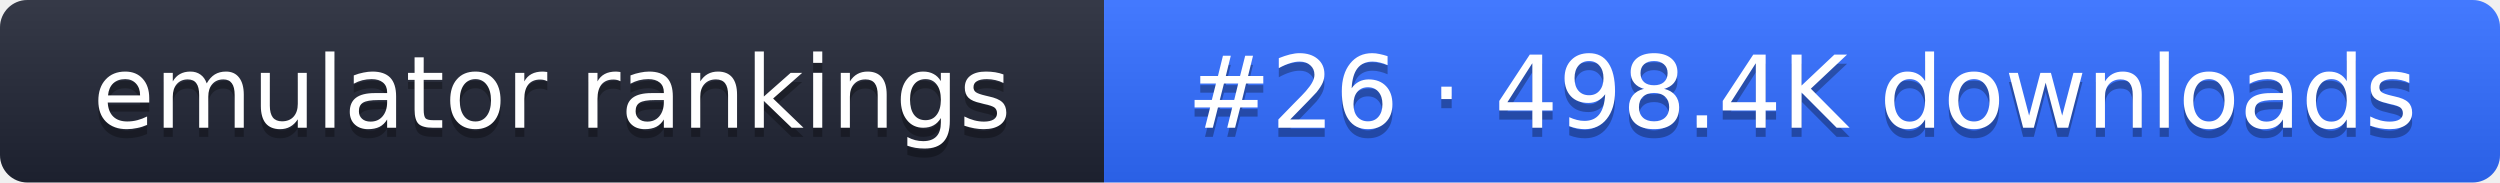
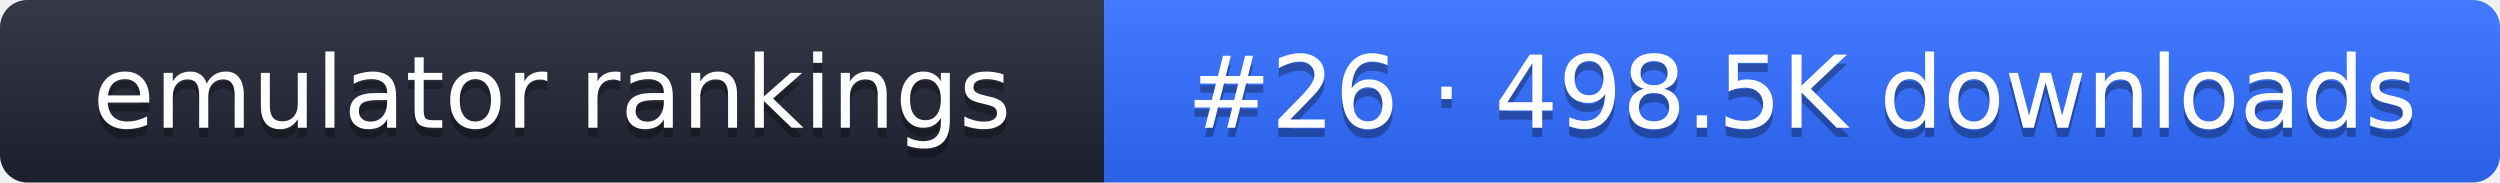
- <svg xmlns="http://www.w3.org/2000/svg" width="274" height="20" role="img" aria-label="emulator rankings: #26 · 498.4K downloads">
+ <svg xmlns="http://www.w3.org/2000/svg" width="274" height="20" role="img" aria-label="emulator rankings: #26 · 498.5K downloads">
  <linearGradient id="g" x2="0" y2="100%">
    <stop offset="0" stop-color="#fff" stop-opacity=".1" />
    <stop offset="1" stop-opacity=".1" />
  </linearGradient>
  <clipPath id="r">
    <rect width="274" height="20" rx="3" fill="#fff" />
  </clipPath>
  <g clip-path="url(#r)">
    <rect width="121" height="20" fill="#1f2433" />
    <rect x="121" width="153" height="20" fill="#2f6bff" />
    <rect width="274" height="20" fill="url(#g)" />
  </g>
  <g fill="#fff" text-anchor="middle" font-family="Verdana,DejaVu Sans,sans-serif" font-size="11">
    <text x="60.5" y="15" fill="#010101" fill-opacity=".3">emulator rankings</text>
    <text x="60.5" y="14">emulator rankings</text>
-     <text x="197.5" y="15" fill="#010101" fill-opacity=".3">#26 · 498.4K downloads</text>
-     <text x="197.5" y="14">#26 · 498.4K downloads</text>
+     <text x="197.5" y="15" fill="#010101" fill-opacity=".3">#26 · 498.5K downloads</text>
+     <text x="197.5" y="14">#26 · 498.5K downloads</text>
  </g>
</svg>
